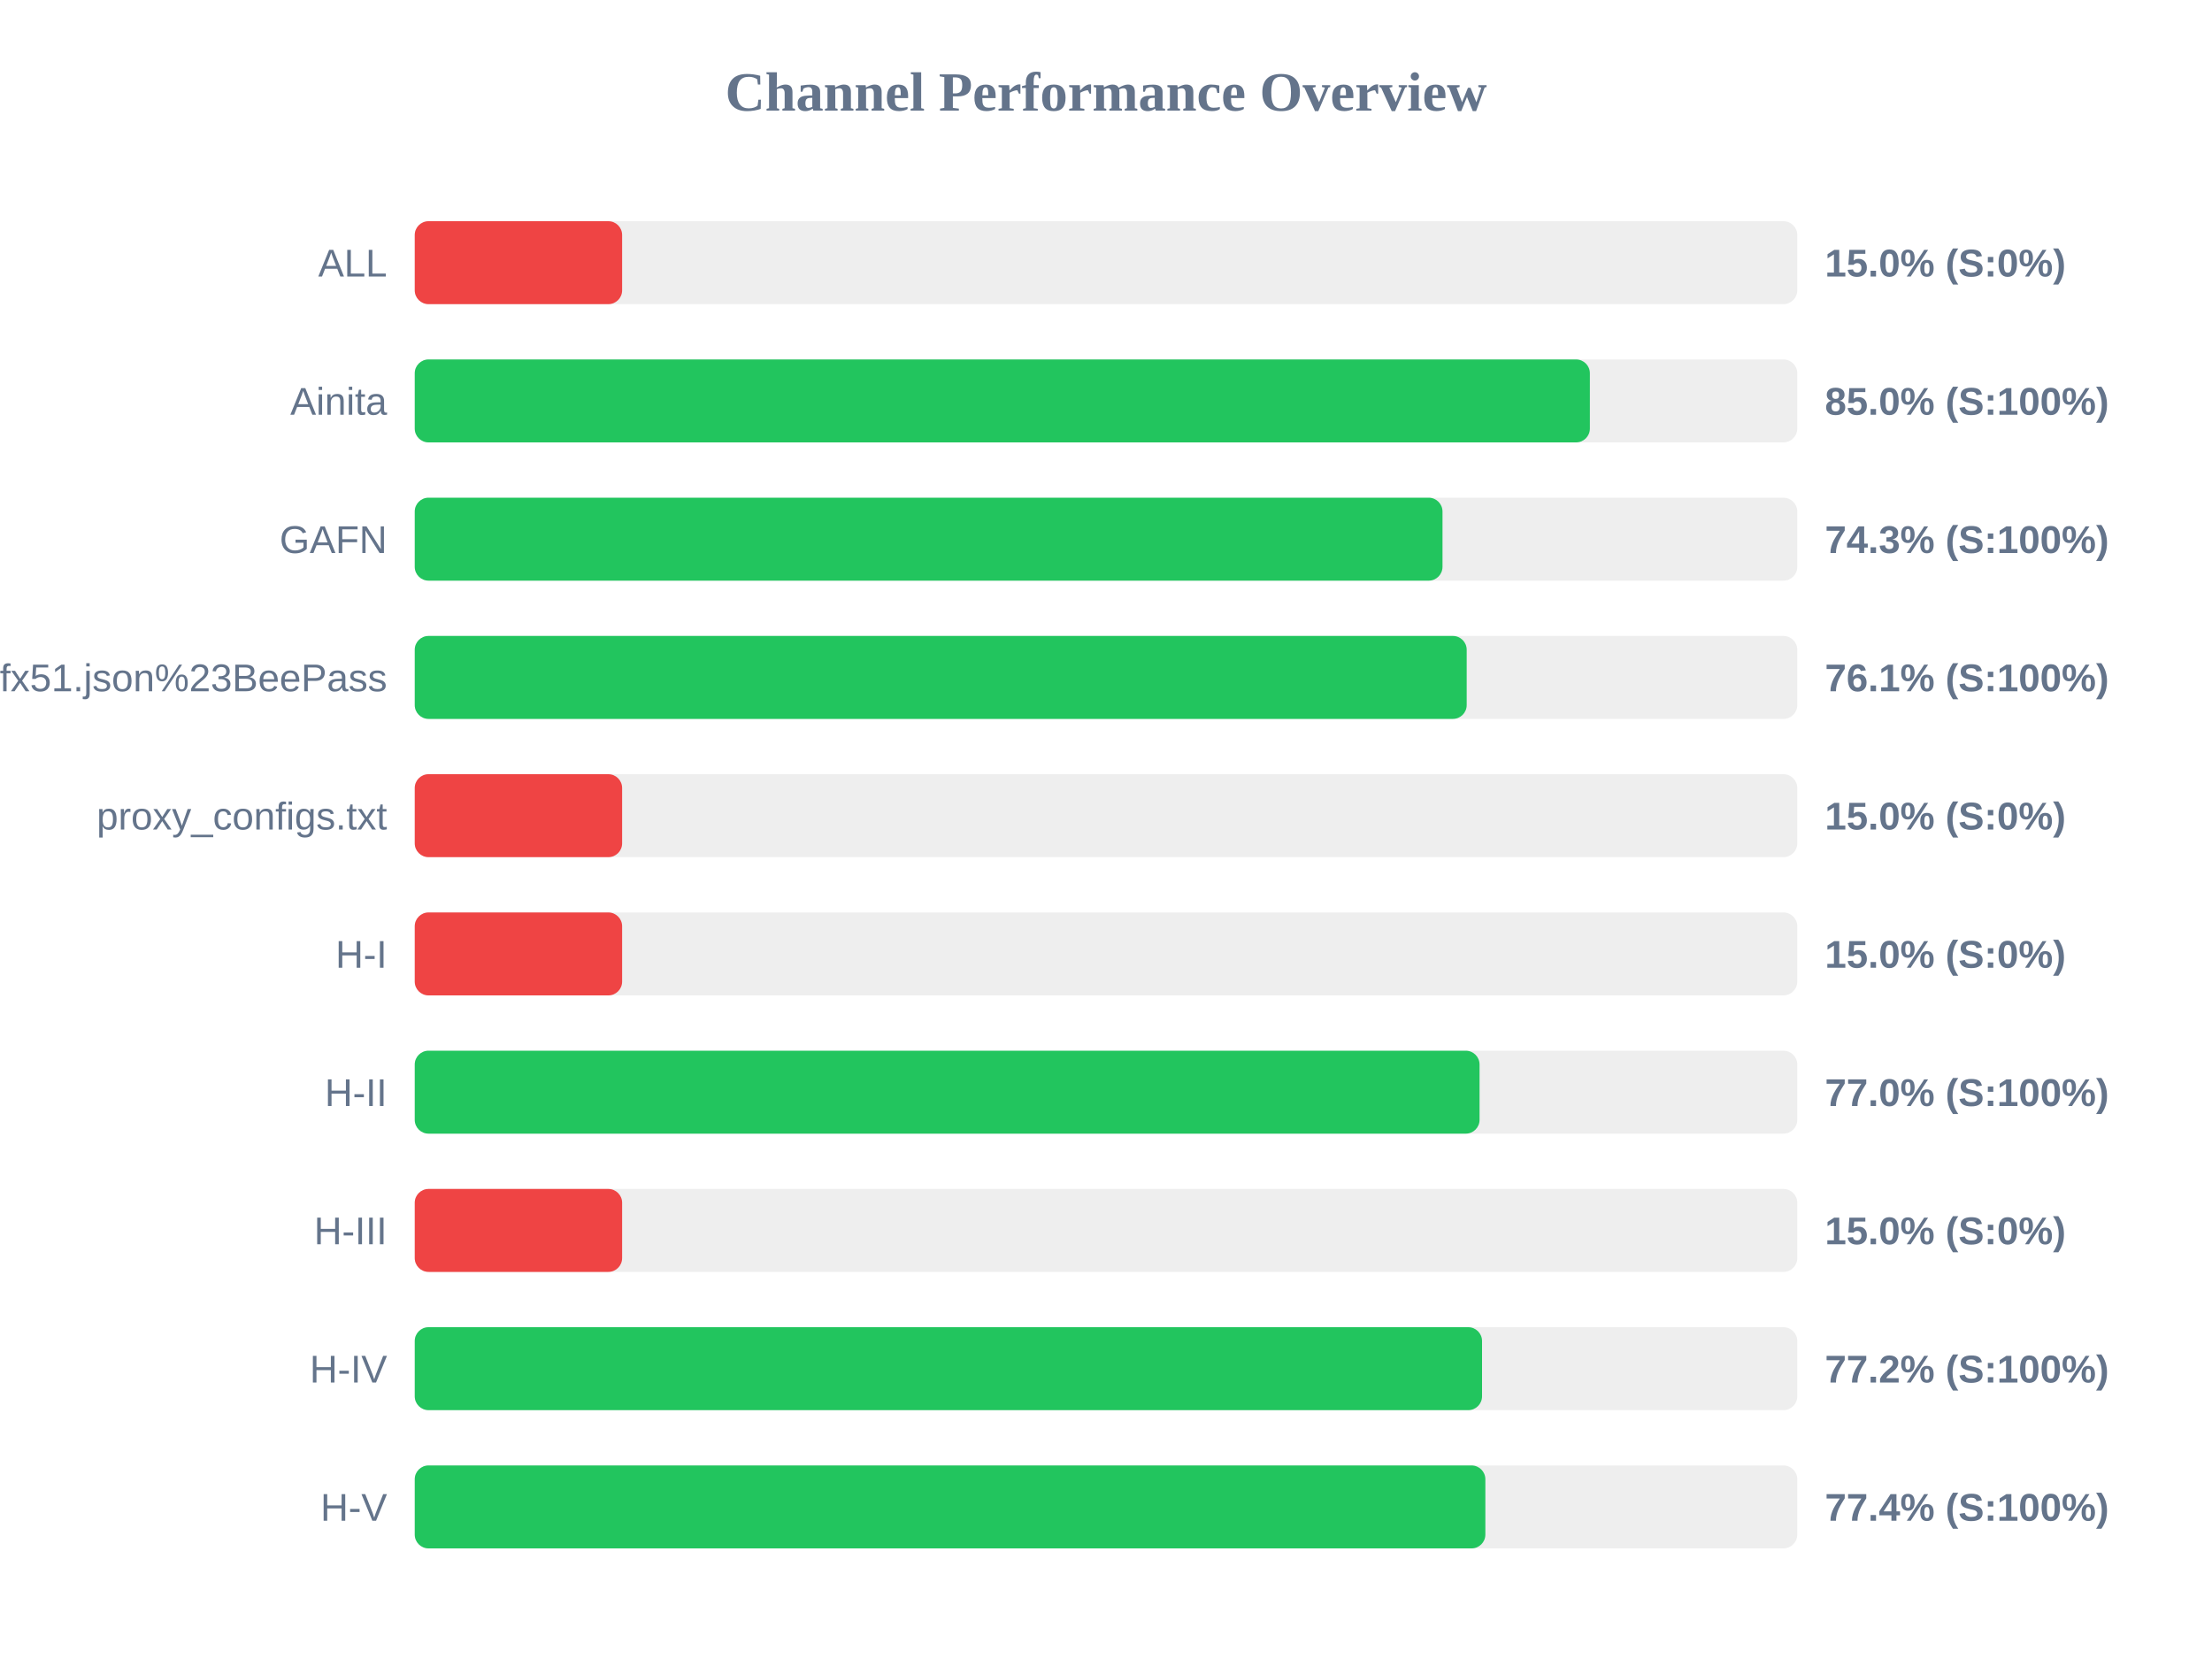
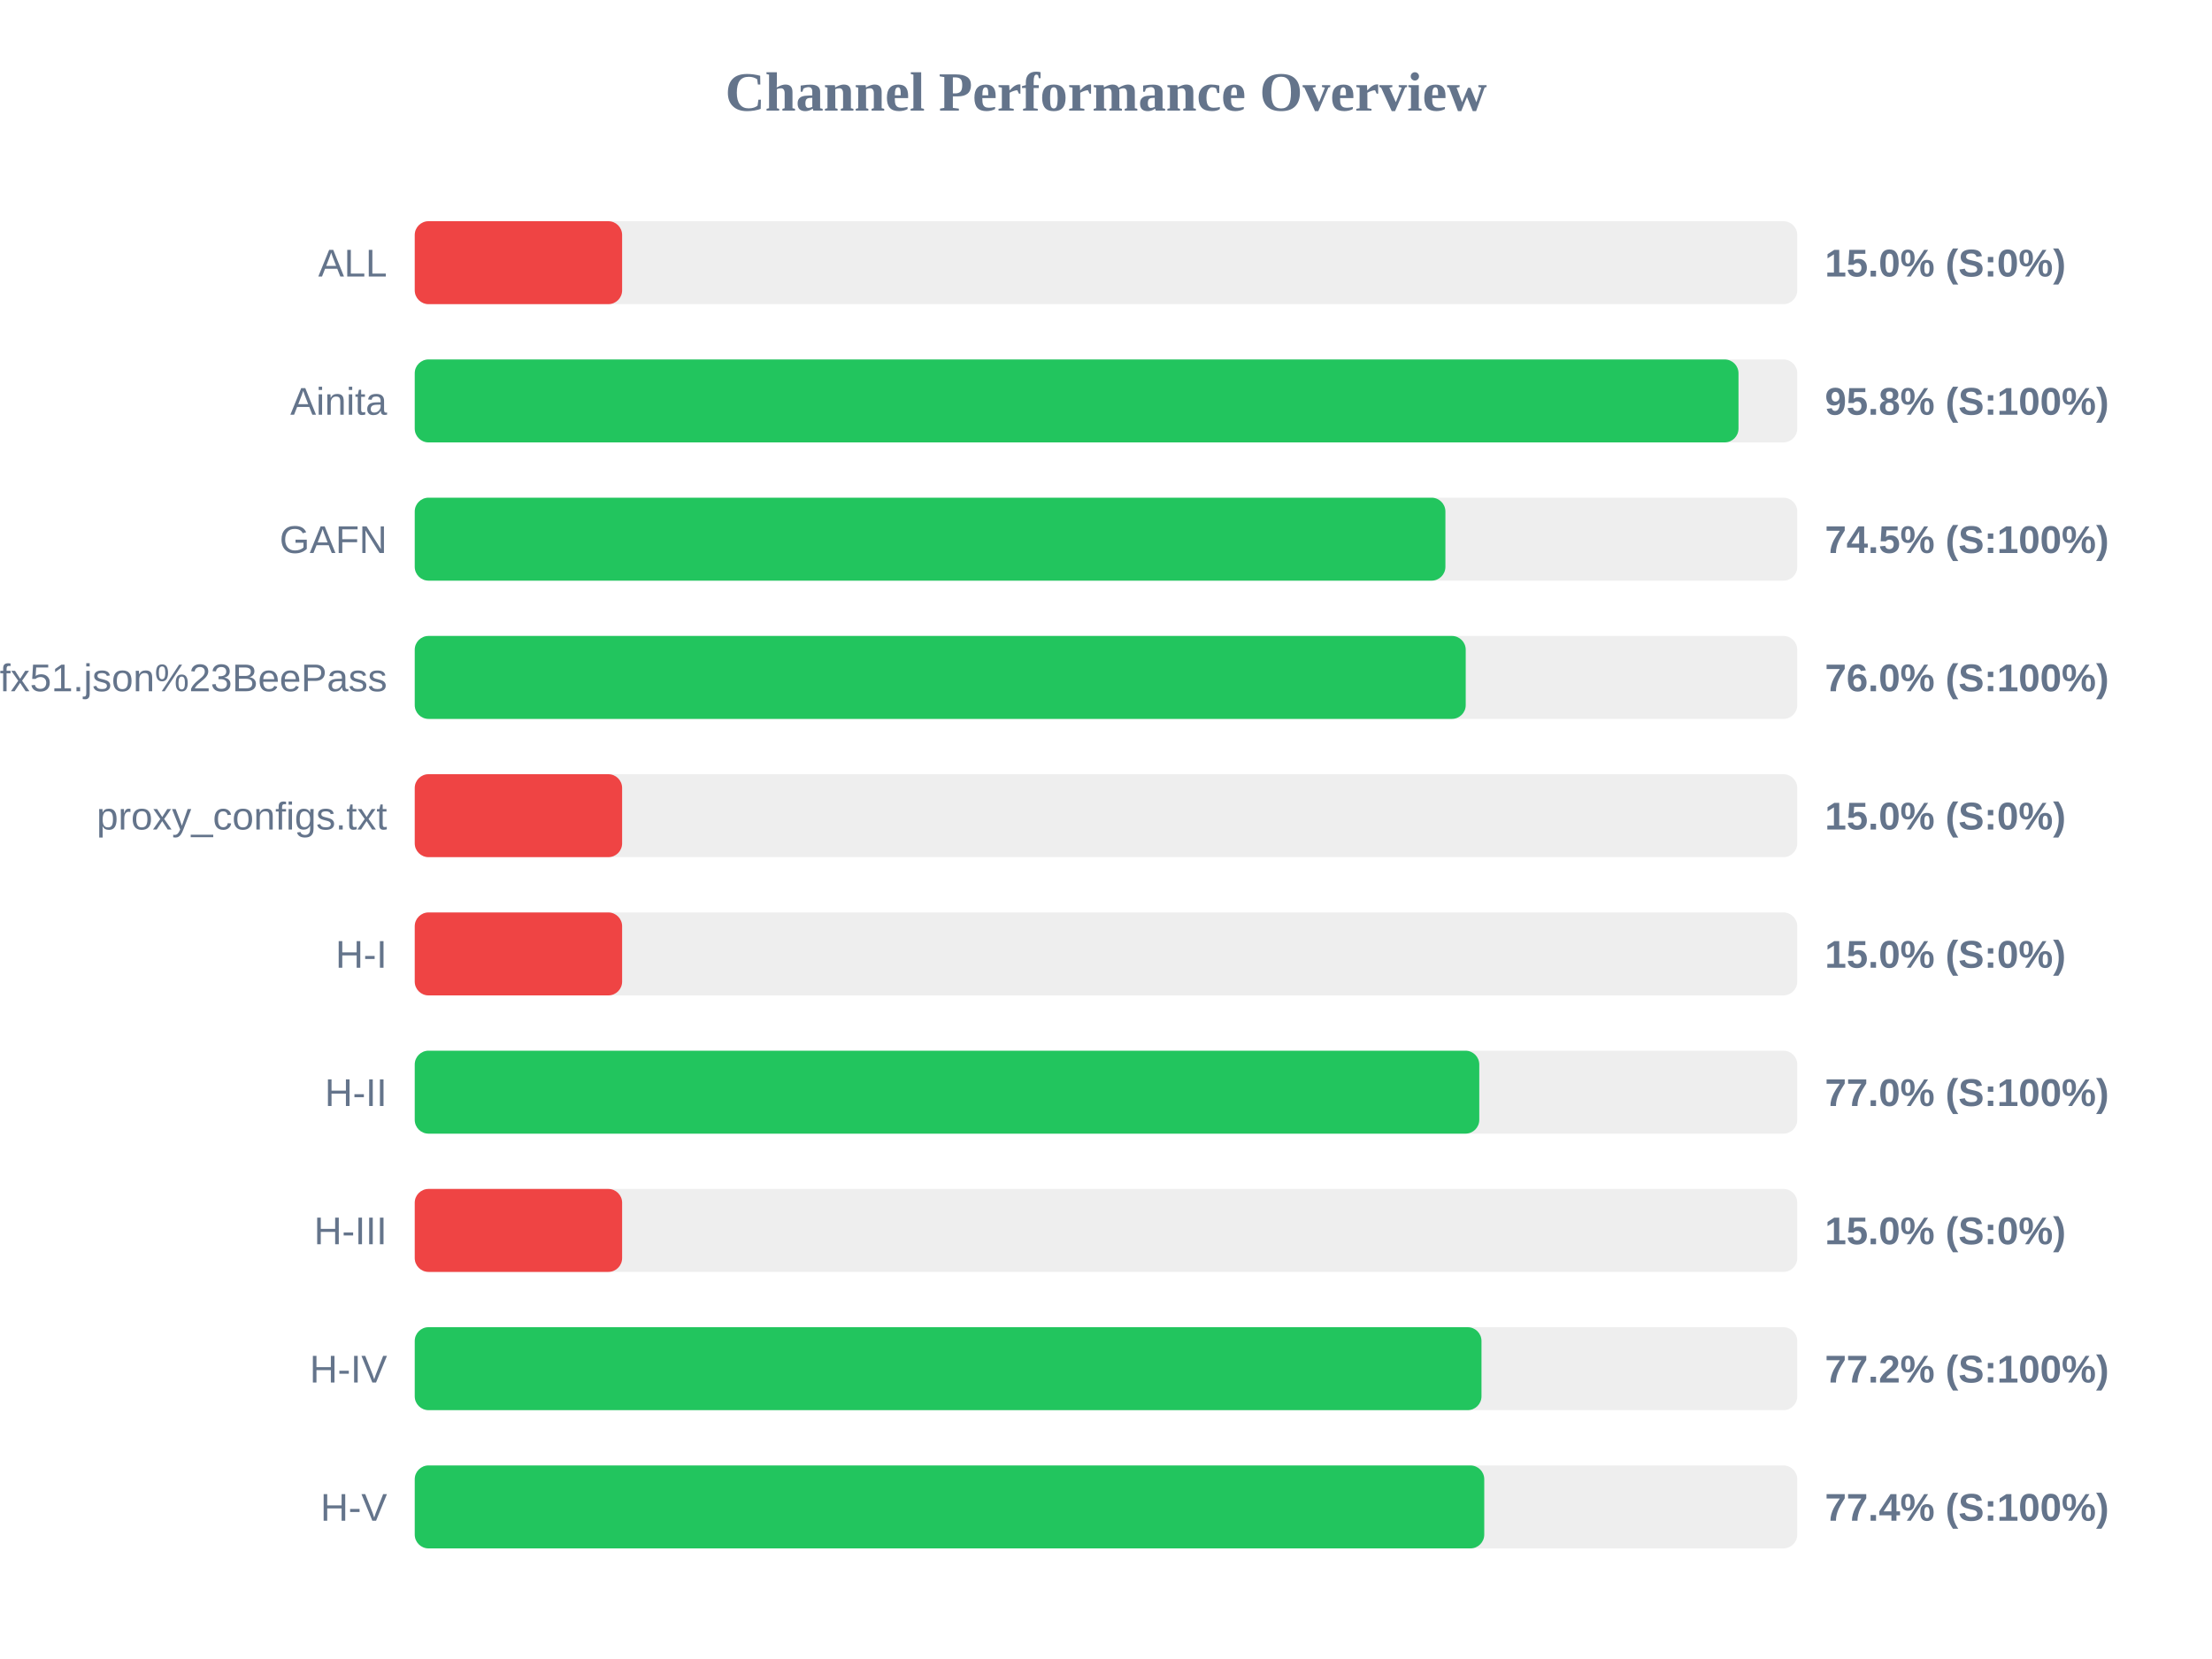
<svg xmlns="http://www.w3.org/2000/svg" width="800" height="600" version="1.1">
  <style>
        .row { font: 14px Arial; fill: #64748b; }
        .score { font: bold 14px Arial; fill: #64748b; }
    </style>
  <text x="400" y="40" text-anchor="middle" font-size="20px" font-weight="bold" fill="#64748b">Channel Performance Overview</text>
  <rect x="150" y="80" width="500" height="30" fill="#eee" rx="5" />
  <rect x="150" y="80" width="75.0" height="30" fill="#ef4444" rx="5" />
  <text x="140" y="100" text-anchor="end" class="row">ALL</text>
  <text x="660" y="100" text-anchor="start" class="score">15.0% (S:0%)</text>
  <rect x="150" y="130" width="500" height="30" fill="#eee" rx="5" />
-   <rect x="150" y="130" width="425.0" height="30" fill="#22c55e" rx="5" />
+   <rect x="150" y="130" width="478.75" height="30" fill="#22c55e" rx="5" />
  <text x="140" y="150" text-anchor="end" class="row">Ainita</text>
-   <text x="660" y="150" text-anchor="start" class="score">85.0% (S:100%)</text>
+   <text x="660" y="150" text-anchor="start" class="score">95.8% (S:100%)</text>
  <rect x="150" y="180" width="500" height="30" fill="#eee" rx="5" />
-   <rect x="150" y="180" width="371.7" height="30" fill="#22c55e" rx="5" />
+   <rect x="150" y="180" width="372.75" height="30" fill="#22c55e" rx="5" />
  <text x="140" y="200" text-anchor="end" class="row">GAFN</text>
-   <text x="660" y="200" text-anchor="start" class="score">74.3% (S:100%)</text>
+   <text x="660" y="200" text-anchor="start" class="score">74.5% (S:100%)</text>
  <rect x="150" y="230" width="500" height="30" fill="#eee" rx="5" />
-   <rect x="150" y="230" width="380.45" height="30" fill="#22c55e" rx="5" />
+   <rect x="150" y="230" width="380.1" height="30" fill="#22c55e" rx="5" />
  <text x="140" y="250" text-anchor="end" class="row">sub?s=ssconf%3A%2F%2Fs3.amazonaws.com%2Fbeedynconprd%2Fzf38bv6oxi1nv3wfkpmxyfl8yj5fargza3foantoalu16vznl0ckxx7bgf1ufx51.json%23BeePass</text>
-   <text x="660" y="250" text-anchor="start" class="score">76.1% (S:100%)</text>
+   <text x="660" y="250" text-anchor="start" class="score">76.0% (S:100%)</text>
  <rect x="150" y="280" width="500" height="30" fill="#eee" rx="5" />
  <rect x="150" y="280" width="75.0" height="30" fill="#ef4444" rx="5" />
  <text x="140" y="300" text-anchor="end" class="row">proxy_configs.txt</text>
  <text x="660" y="300" text-anchor="start" class="score">15.0% (S:0%)</text>
  <rect x="150" y="330" width="500" height="30" fill="#eee" rx="5" />
  <rect x="150" y="330" width="75.0" height="30" fill="#ef4444" rx="5" />
  <text x="140" y="350" text-anchor="end" class="row">H-I</text>
  <text x="660" y="350" text-anchor="start" class="score">15.0% (S:0%)</text>
  <rect x="150" y="380" width="500" height="30" fill="#eee" rx="5" />
-   <rect x="150" y="380" width="385.1" height="30" fill="#22c55e" rx="5" />
+   <rect x="150" y="380" width="385.0" height="30" fill="#22c55e" rx="5" />
  <text x="140" y="400" text-anchor="end" class="row">H-II</text>
  <text x="660" y="400" text-anchor="start" class="score">77.0% (S:100%)</text>
  <rect x="150" y="430" width="500" height="30" fill="#eee" rx="5" />
  <rect x="150" y="430" width="75.0" height="30" fill="#ef4444" rx="5" />
  <text x="140" y="450" text-anchor="end" class="row">H-III</text>
  <text x="660" y="450" text-anchor="start" class="score">15.0% (S:0%)</text>
  <rect x="150" y="480" width="500" height="30" fill="#eee" rx="5" />
-   <rect x="150" y="480" width="386.0" height="30" fill="#22c55e" rx="5" />
+   <rect x="150" y="480" width="385.8" height="30" fill="#22c55e" rx="5" />
  <text x="140" y="500" text-anchor="end" class="row">H-IV</text>
  <text x="660" y="500" text-anchor="start" class="score">77.2% (S:100%)</text>
  <rect x="150" y="530" width="500" height="30" fill="#eee" rx="5" />
-   <rect x="150" y="530" width="387.2" height="30" fill="#22c55e" rx="5" />
+   <rect x="150" y="530" width="386.8" height="30" fill="#22c55e" rx="5" />
  <text x="140" y="550" text-anchor="end" class="row">H-V</text>
  <text x="660" y="550" text-anchor="start" class="score">77.4% (S:100%)</text>
</svg>
